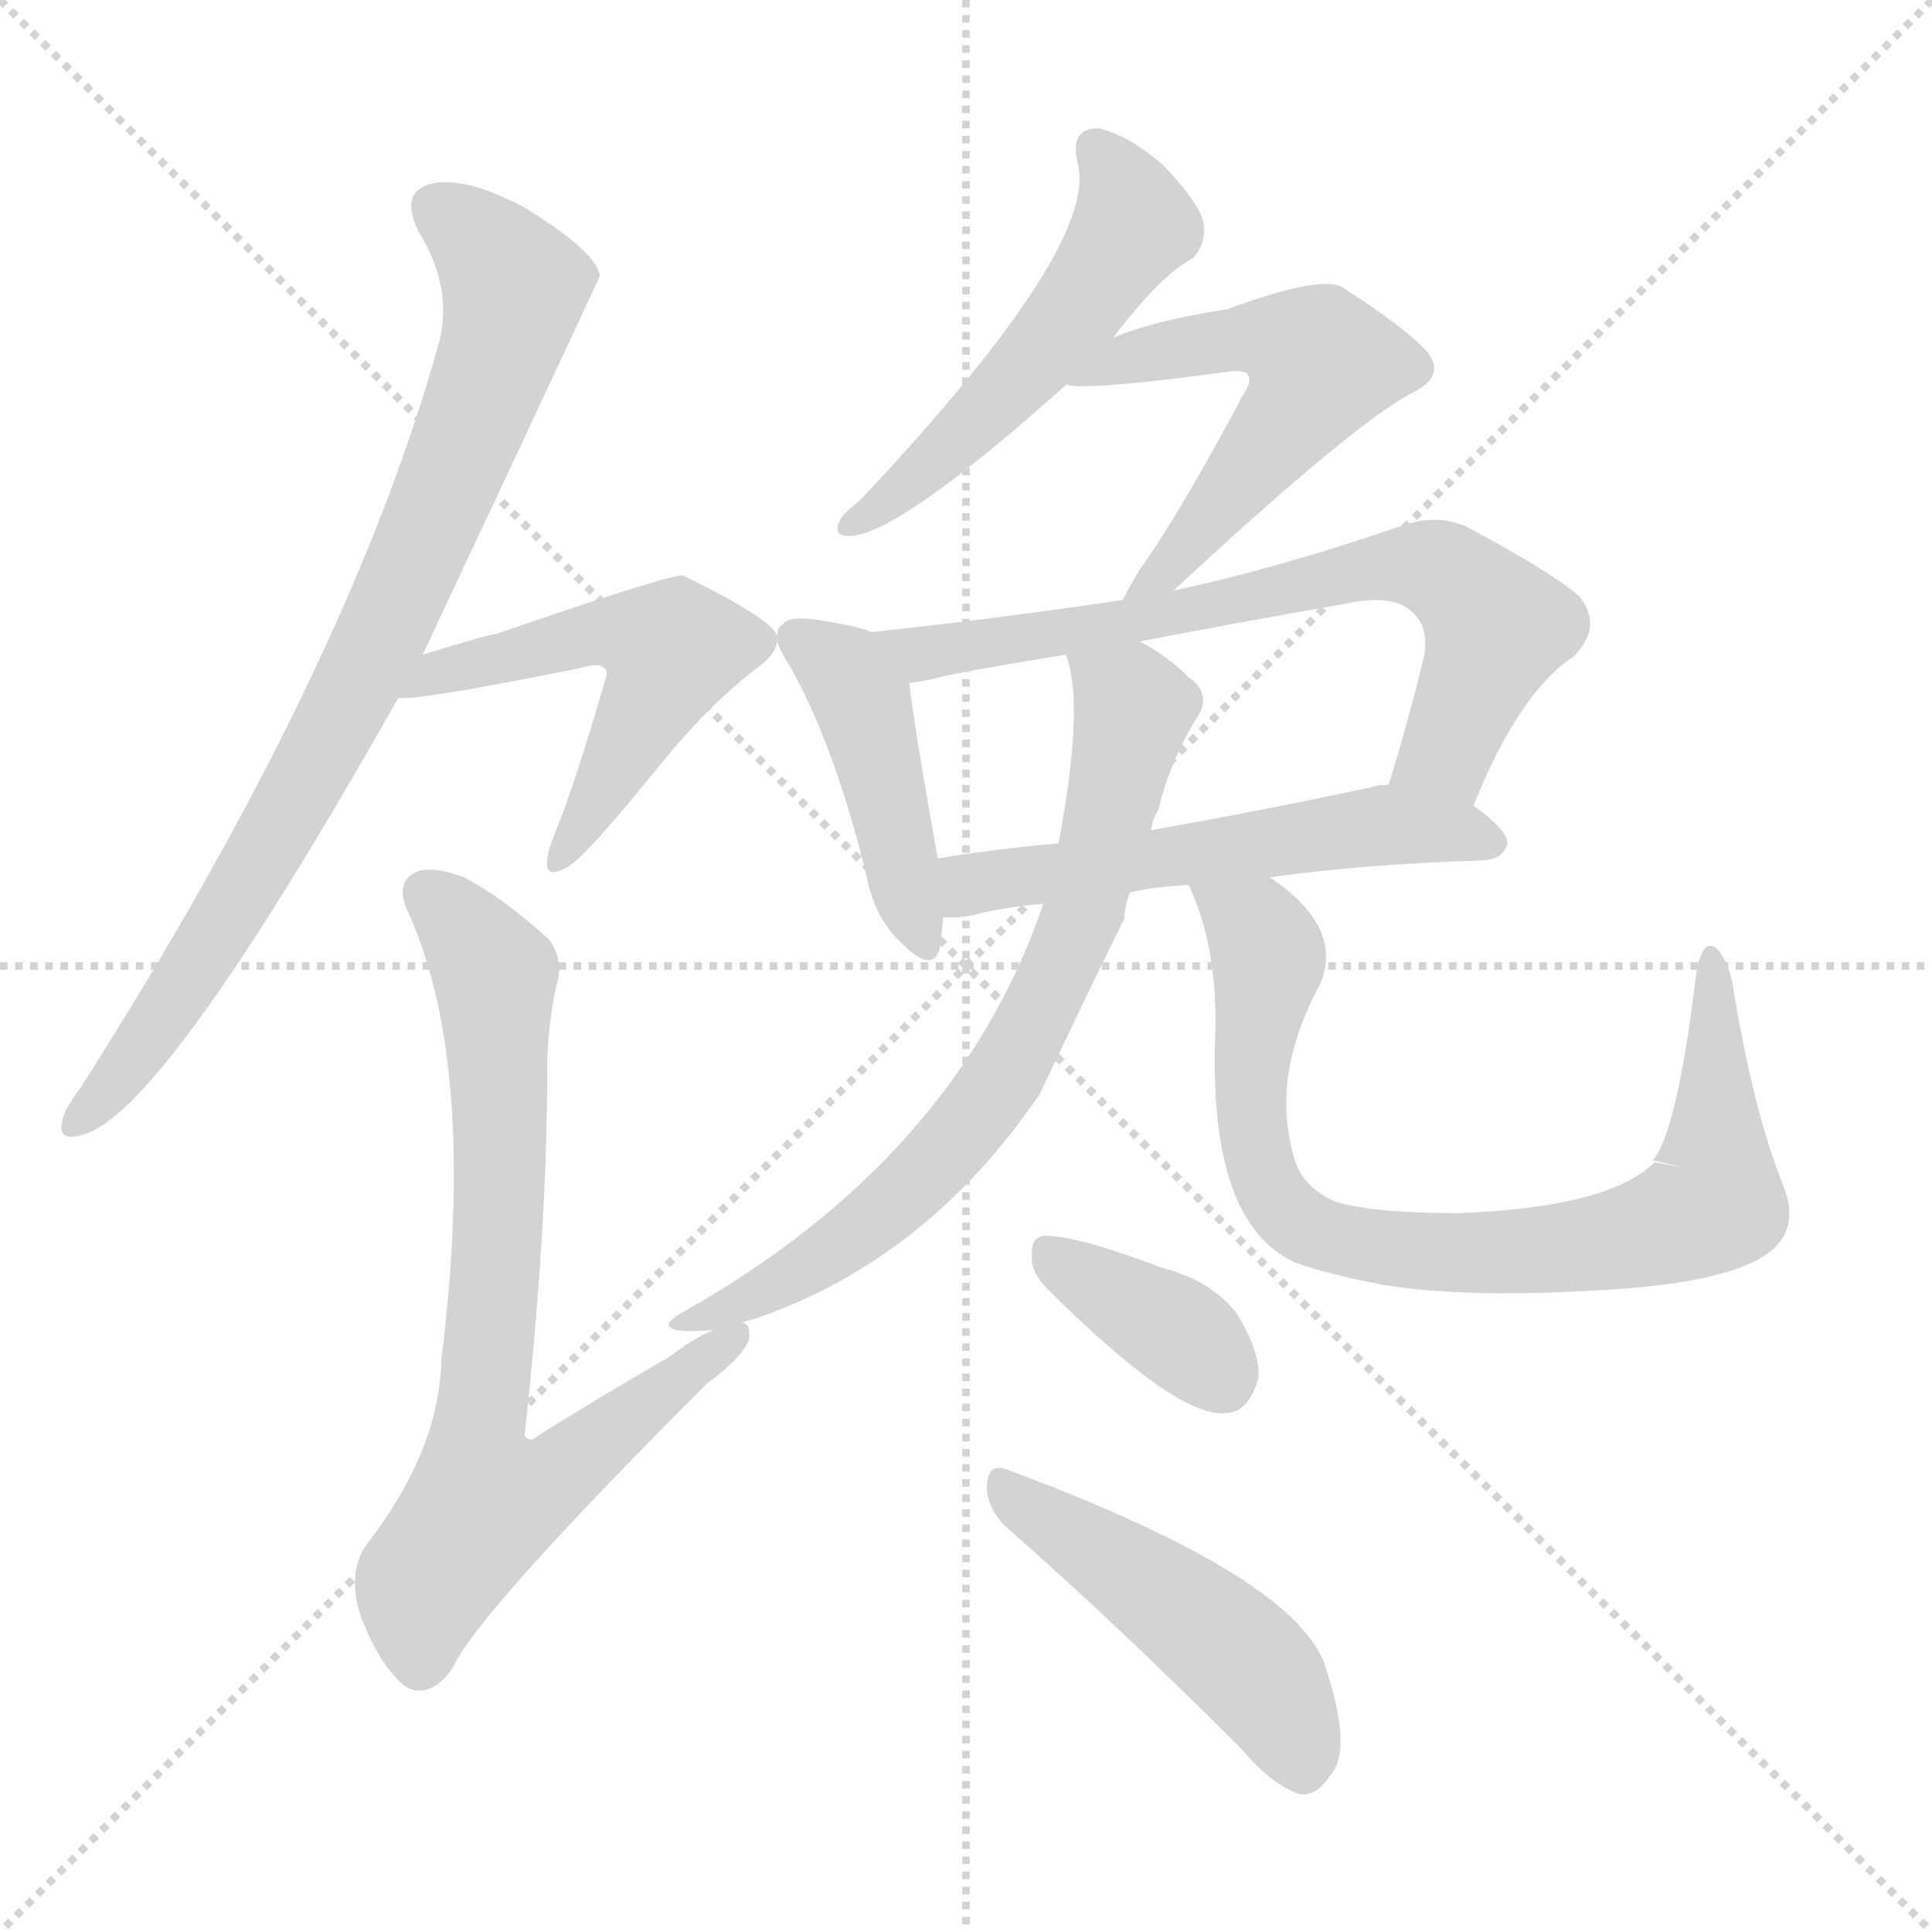
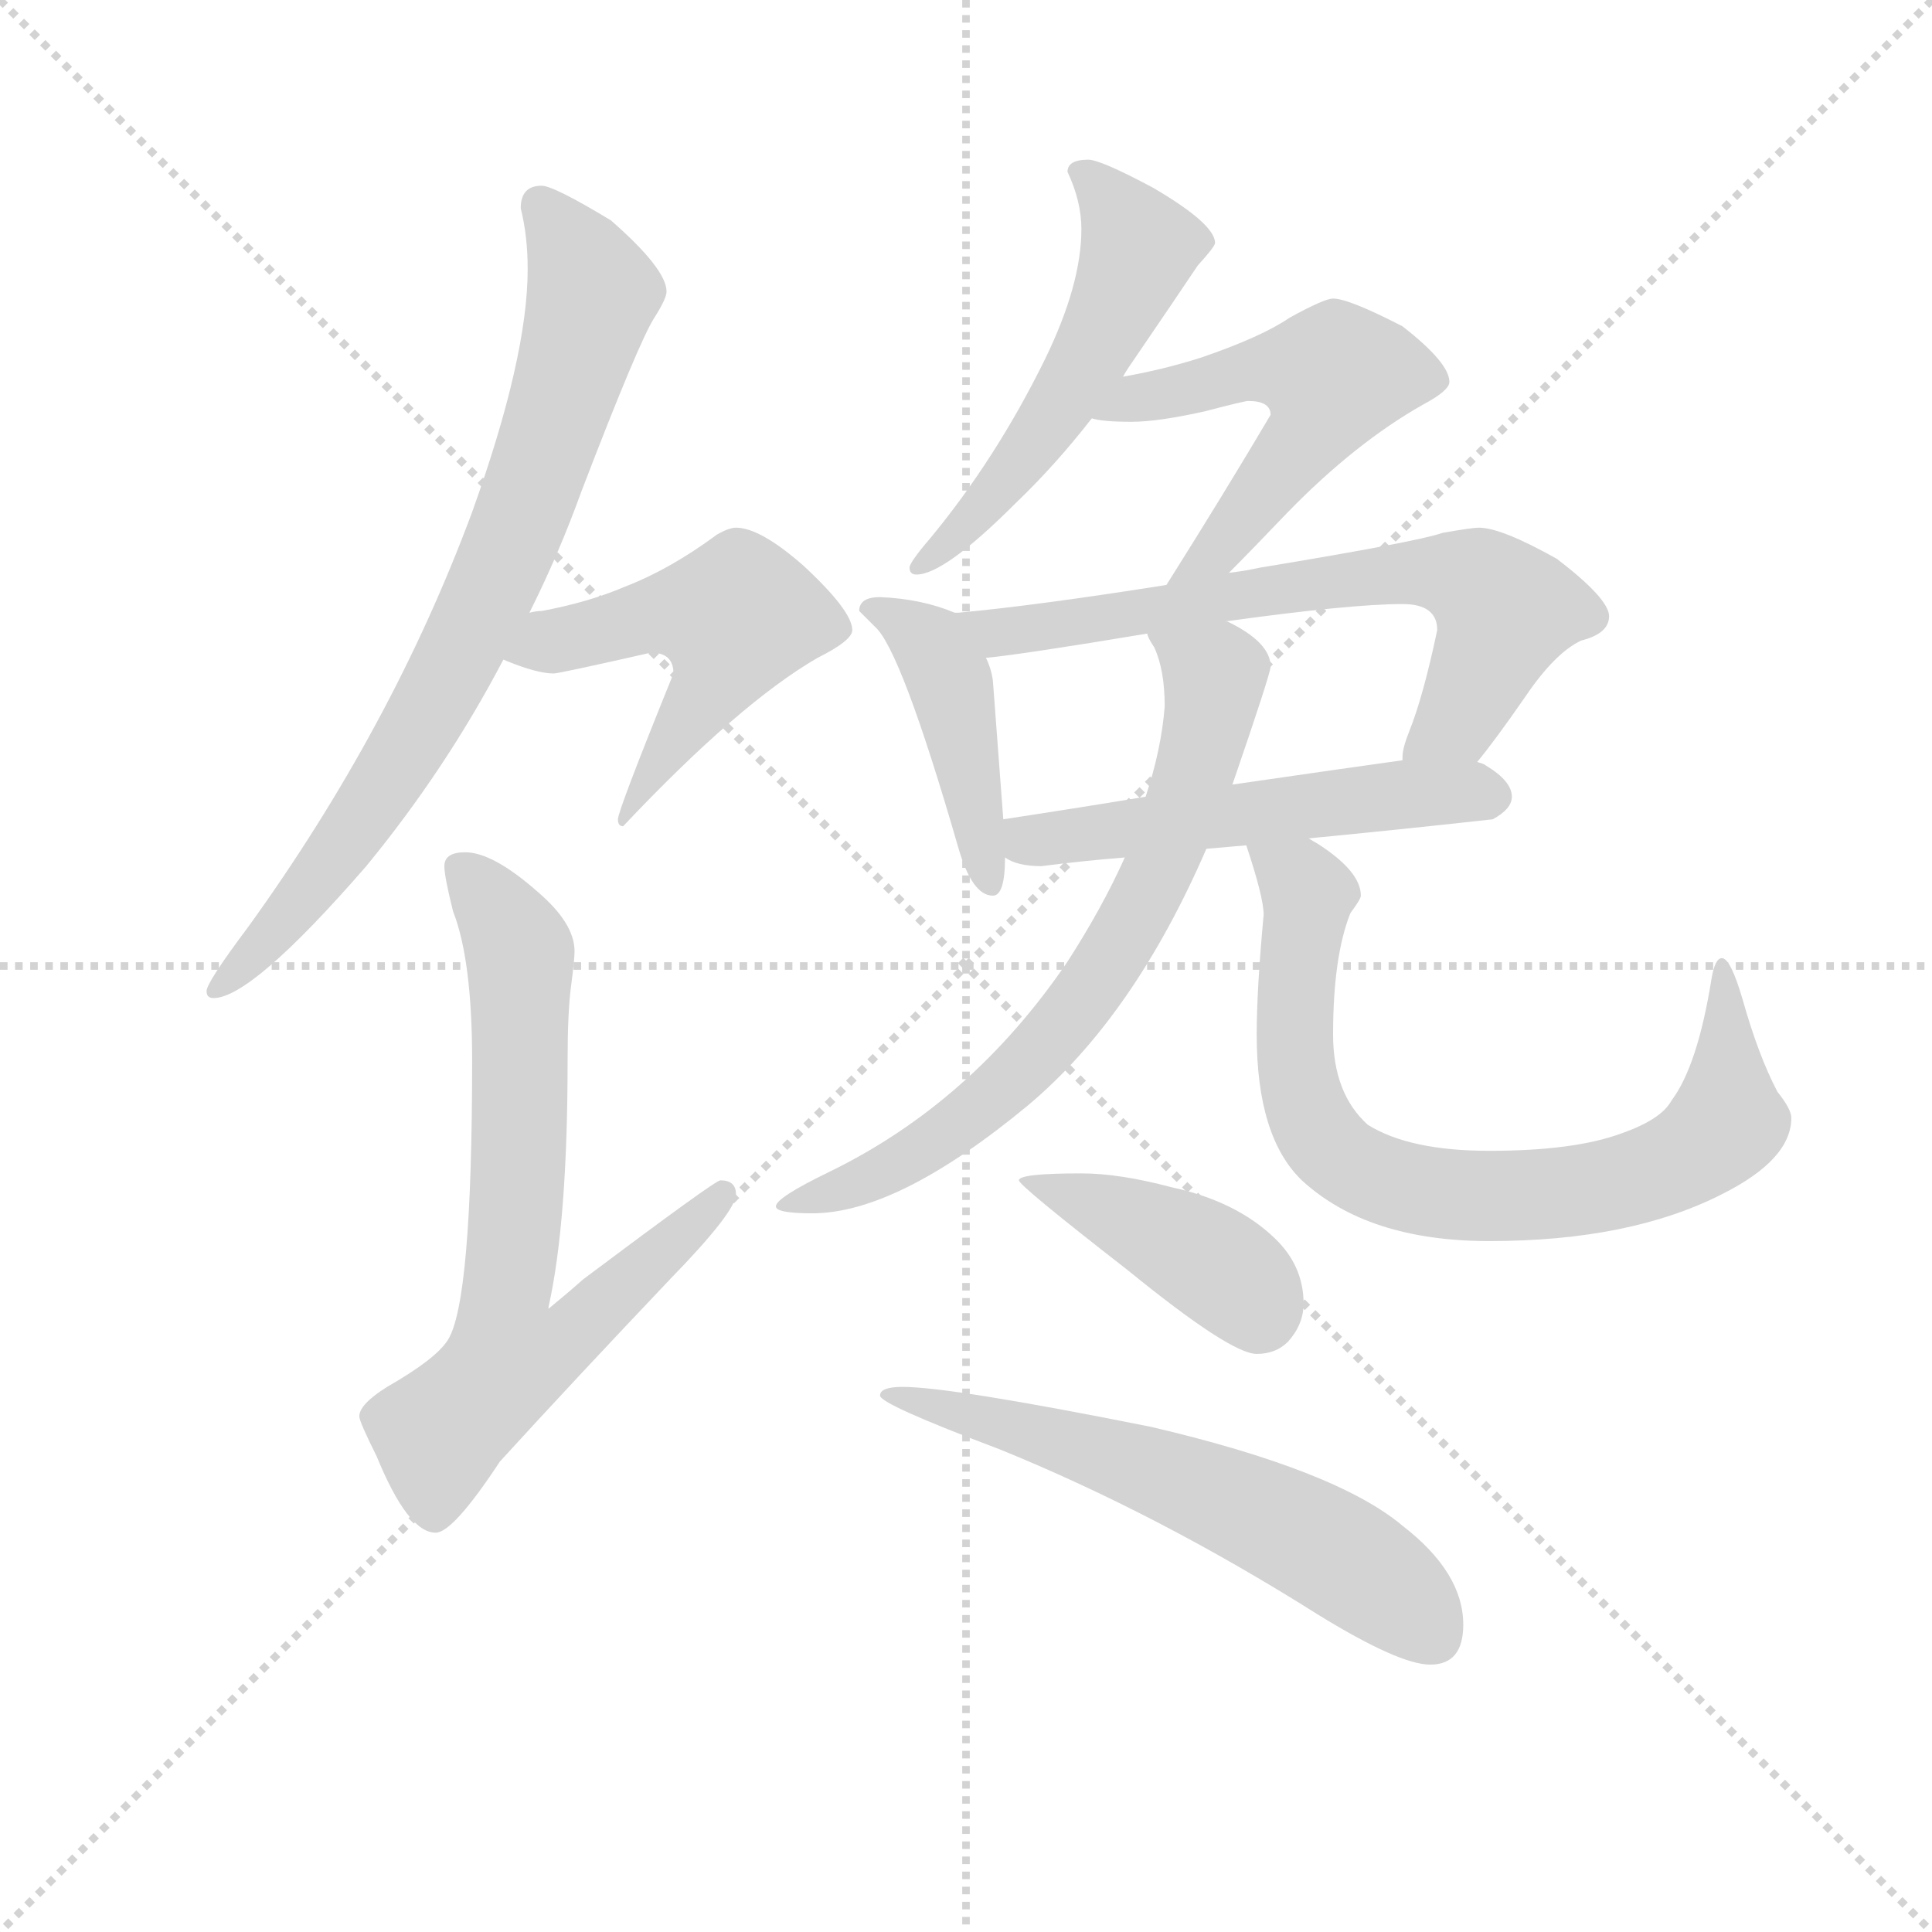
<svg xmlns="http://www.w3.org/2000/svg" version="1.1" viewBox="0 0 1024 1024">
  <g stroke="lightgray" stroke-dasharray="1,1" stroke-width="1" transform="scale(4, 4)">
    <line x1="0" y1="0" x2="256" y2="256" />
    <line x1="256" y1="0" x2="0" y2="256" />
    <line x1="128" y1="0" x2="128" y2="256" />
    <line x1="0" y1="128" x2="256" y2="128" />
  </g>
-   <g transform="scale(1, -1) translate(0, -900)">
+   <g transform="scale(0.92, -0.92) translate(60, -830)">
    <style type="text/css">
      
        @keyframes keyframes0 {
          from {
            stroke: blue;
-             stroke-dashoffset: 815;
-             stroke-width: 128;
-           }
-           73% {
+             stroke-dashoffset: 778;
+             stroke-width: 128;
+           }
+           72% {
            animation-timing-function: step-end;
            stroke: blue;
            stroke-dashoffset: 0;
            stroke-width: 128;
          }
          to {
            stroke: black;
            stroke-width: 1024;
          }
        }
        #make-me-a-hanzi-animation-0 {
-           animation: keyframes0 0.913s both;
+           animation: keyframes0 0.883s both;
          animation-delay: 0s;
          animation-timing-function: linear;
        }
      
        @keyframes keyframes1 {
          from {
            stroke: blue;
-             stroke-dashoffset: 523;
+             stroke-dashoffset: 509;
+             stroke-width: 128;
+           }
+           62% {
+             animation-timing-function: step-end;
+             stroke: blue;
+             stroke-dashoffset: 0;
+             stroke-width: 128;
+           }
+           to {
+             stroke: black;
+             stroke-width: 1024;
+           }
+         }
+         #make-me-a-hanzi-animation-1 {
+           animation: keyframes1 0.664s both;
+           animation-delay: 0.883s;
+           animation-timing-function: linear;
+         }
+       
+         @keyframes keyframes2 {
+           from {
+             stroke: blue;
+             stroke-dashoffset: 716;
+             stroke-width: 128;
+           }
+           70% {
+             animation-timing-function: step-end;
+             stroke: blue;
+             stroke-dashoffset: 0;
+             stroke-width: 128;
+           }
+           to {
+             stroke: black;
+             stroke-width: 1024;
+           }
+         }
+         #make-me-a-hanzi-animation-2 {
+           animation: keyframes2 0.833s both;
+           animation-delay: 1.547s;
+           animation-timing-function: linear;
+         }
+       
+         @keyframes keyframes3 {
+           from {
+             stroke: blue;
+             stroke-dashoffset: 533;
            stroke-width: 128;
          }
          63% {
            animation-timing-function: step-end;
            stroke: blue;
            stroke-dashoffset: 0;
            stroke-width: 128;
          }
          to {
            stroke: black;
            stroke-width: 1024;
          }
        }
-         #make-me-a-hanzi-animation-1 {
-           animation: keyframes1 0.676s both;
-           animation-delay: 0.913s;
-           animation-timing-function: linear;
-         }
-       
-         @keyframes keyframes2 {
-           from {
-             stroke: blue;
-             stroke-dashoffset: 750;
-             stroke-width: 128;
-           }
-           71% {
-             animation-timing-function: step-end;
-             stroke: blue;
-             stroke-dashoffset: 0;
-             stroke-width: 128;
-           }
-           to {
-             stroke: black;
-             stroke-width: 1024;
-           }
-         }
-         #make-me-a-hanzi-animation-2 {
-           animation: keyframes2 0.86s both;
-           animation-delay: 1.589s;
-           animation-timing-function: linear;
-         }
-       
-         @keyframes keyframes3 {
-           from {
-             stroke: blue;
-             stroke-dashoffset: 516;
-             stroke-width: 128;
-           }
-           63% {
-             animation-timing-function: step-end;
-             stroke: blue;
-             stroke-dashoffset: 0;
-             stroke-width: 128;
-           }
-           to {
-             stroke: black;
-             stroke-width: 1024;
-           }
-         }
        #make-me-a-hanzi-animation-3 {
-           animation: keyframes3 0.67s both;
-           animation-delay: 2.449s;
+           animation: keyframes3 0.684s both;
+           animation-delay: 2.38s;
          animation-timing-function: linear;
        }
      
        @keyframes keyframes4 {
          from {
            stroke: blue;
-             stroke-dashoffset: 539;
+             stroke-dashoffset: 542;
            stroke-width: 128;
          }
          64% {
            animation-timing-function: step-end;
            stroke: blue;
            stroke-dashoffset: 0;
            stroke-width: 128;
          }
          to {
            stroke: black;
            stroke-width: 1024;
          }
        }
        #make-me-a-hanzi-animation-4 {
-           animation: keyframes4 0.689s both;
-           animation-delay: 3.119s;
+           animation: keyframes4 0.691s both;
+           animation-delay: 3.064s;
          animation-timing-function: linear;
        }
      
        @keyframes keyframes5 {
          from {
            stroke: blue;
-             stroke-dashoffset: 434;
+             stroke-dashoffset: 436;
            stroke-width: 128;
          }
          59% {
            animation-timing-function: step-end;
            stroke: blue;
            stroke-dashoffset: 0;
            stroke-width: 128;
          }
          to {
            stroke: black;
            stroke-width: 1024;
          }
        }
        #make-me-a-hanzi-animation-5 {
-           animation: keyframes5 0.603s both;
-           animation-delay: 3.808s;
+           animation: keyframes5 0.605s both;
+           animation-delay: 3.755s;
          animation-timing-function: linear;
        }
      
        @keyframes keyframes6 {
          from {
            stroke: blue;
-             stroke-dashoffset: 695;
+             stroke-dashoffset: 679;
            stroke-width: 128;
          }
          69% {
            animation-timing-function: step-end;
            stroke: blue;
            stroke-dashoffset: 0;
            stroke-width: 128;
          }
          to {
            stroke: black;
            stroke-width: 1024;
          }
        }
        #make-me-a-hanzi-animation-6 {
-           animation: keyframes6 0.816s both;
-           animation-delay: 4.411s;
+           animation: keyframes6 0.803s both;
+           animation-delay: 4.36s;
          animation-timing-function: linear;
        }
      
        @keyframes keyframes7 {
          from {
            stroke: blue;
-             stroke-dashoffset: 547;
+             stroke-dashoffset: 535;
            stroke-width: 128;
          }
          64% {
            animation-timing-function: step-end;
            stroke: blue;
            stroke-dashoffset: 0;
            stroke-width: 128;
          }
          to {
            stroke: black;
            stroke-width: 1024;
          }
        }
        #make-me-a-hanzi-animation-7 {
-           animation: keyframes7 0.695s both;
-           animation-delay: 5.227s;
+           animation: keyframes7 0.685s both;
+           animation-delay: 5.162s;
          animation-timing-function: linear;
        }
      
        @keyframes keyframes8 {
          from {
            stroke: blue;
-             stroke-dashoffset: 720;
+             stroke-dashoffset: 713;
            stroke-width: 128;
          }
          70% {
            animation-timing-function: step-end;
            stroke: blue;
            stroke-dashoffset: 0;
            stroke-width: 128;
          }
          to {
            stroke: black;
            stroke-width: 1024;
          }
        }
        #make-me-a-hanzi-animation-8 {
-           animation: keyframes8 0.836s both;
-           animation-delay: 5.922s;
+           animation: keyframes8 0.83s both;
+           animation-delay: 5.848s;
          animation-timing-function: linear;
        }
      
        @keyframes keyframes9 {
          from {
            stroke: blue;
-             stroke-dashoffset: 825;
-             stroke-width: 128;
-           }
-           73% {
+             stroke-dashoffset: 777;
+             stroke-width: 128;
+           }
+           72% {
            animation-timing-function: step-end;
            stroke: blue;
            stroke-dashoffset: 0;
            stroke-width: 128;
          }
          to {
            stroke: black;
            stroke-width: 1024;
          }
        }
        #make-me-a-hanzi-animation-9 {
-           animation: keyframes9 0.921s both;
-           animation-delay: 6.758s;
+           animation: keyframes9 0.882s both;
+           animation-delay: 6.678s;
          animation-timing-function: linear;
        }
      
        @keyframes keyframes10 {
          from {
            stroke: blue;
-             stroke-dashoffset: 363;
-             stroke-width: 128;
-           }
-           54% {
+             stroke-dashoffset: 416;
+             stroke-width: 128;
+           }
+           58% {
            animation-timing-function: step-end;
            stroke: blue;
            stroke-dashoffset: 0;
            stroke-width: 128;
          }
          to {
            stroke: black;
            stroke-width: 1024;
          }
        }
        #make-me-a-hanzi-animation-10 {
-           animation: keyframes10 0.545s both;
-           animation-delay: 7.679s;
+           animation: keyframes10 0.589s both;
+           animation-delay: 7.56s;
          animation-timing-function: linear;
        }
      
        @keyframes keyframes11 {
          from {
            stroke: blue;
-             stroke-dashoffset: 474;
-             stroke-width: 128;
-           }
-           61% {
+             stroke-dashoffset: 598;
+             stroke-width: 128;
+           }
+           66% {
            animation-timing-function: step-end;
            stroke: blue;
            stroke-dashoffset: 0;
            stroke-width: 128;
          }
          to {
            stroke: black;
            stroke-width: 1024;
          }
        }
        #make-me-a-hanzi-animation-11 {
-           animation: keyframes11 0.636s both;
-           animation-delay: 8.224s;
+           animation: keyframes11 0.737s both;
+           animation-delay: 8.149s;
          animation-timing-function: linear;
        }
      
    </style>
-     <path d="M 224 553 Q 317 751 318 754 Q 317 757 316 759 Q 309 771 278 790 Q 248 806 230 803 Q 211 799 222 777 Q 241 746 232 716 Q 184 545 43 324 Q 34 312 33 306 Q 30 294 45 299 Q 88 312 211 530 L 224 553 Z" fill="lightgray" />
-     <path d="M 412 563 Q 409 572 362 595 Q 356 596 263 564 Q 260 564 224 553 C 195 544 181 529 211 530 Q 224 529 308 546 Q 317 549 320 546 Q 323 545 320 537 Q 305 485 294 458 Q 290 448 290 444 Q 289 434 300 440 Q 309 444 351 496 Q 378 529 404 548 Q 411 554 412 560 L 412 563 Z" fill="lightgray" />
-     <path d="M 378 195 Q 368 191 355 181 Q 322 162 285 139 Q 281 135 278 139 Q 290 248 290 331 Q 290 356 295 378 Q 299 391 291 402 Q 267 424 246 435 Q 227 442 219 437 Q 209 431 217 415 Q 253 334 234 180 Q 233 131 194 81 Q 184 66 191 44 Q 201 17 215 6 Q 228 -1 240 16 Q 252 44 375 167 Q 393 180 397 190 Q 398 199 393 199 C 393 203 393 203 378 195 Z" fill="lightgray" />
-     <path d="M 590 721 Q 615 754 632 763 Q 639 770 638 781 Q 637 791 616 813 Q 597 829 582 832 Q 567 832 571 814 Q 584 771 456 635 Q 447 628 445 624 Q 441 615 452 616 Q 479 619 565 696 L 590 721 Z" fill="lightgray" />
-     <path d="M 622 587 Q 719 677 749 692 Q 767 701 756 714 Q 744 727 711 748 Q 699 754 650 736 Q 611 730 590 721 C 562 710 535 698 565 696 Q 578 693 651 703 Q 658 704 661 702 Q 664 698 659 691 Q 625 627 604 598 Q 598 588 595 582 C 581 556 600 567 622 587 Z" fill="lightgray" />
-     <path d="M 462 565 Q 452 569 429 572 Q 417 573 415 569 Q 412 568 412 563 L 412 560 Q 413 556 418 548 Q 442 506 459 437 Q 463 415 476 402 Q 494 383 498 397 Q 499 404 500 414 L 497 445 Q 484 518 482 538 C 480 559 480 559 462 565 Z" fill="lightgray" />
-     <path d="M 781 473 Q 805 533 834 552 Q 850 568 837 584 Q 822 597 777 621 Q 761 628 742 621 Q 678 599 622 587 L 595 582 Q 528 572 462 565 C 432 562 452 533 482 538 Q 491 539 502 542 Q 533 548 565 553 L 604 560 Q 656 570 713 580 Q 740 586 750 574 Q 757 567 755 553 Q 746 516 736 484 C 727 455 769 445 781 473 Z" fill="lightgray" />
-     <path d="M 673 435 Q 722 442 787 444 Q 797 445 799 453 Q 799 460 781 473 C 762 488 762 488 736 484 Q 730 484 728 483 Q 667 470 610 460 L 561 453 Q 527 450 497 445 C 467 440 470 414 500 414 Q 506 413 516 415 Q 531 419 553 421 L 599 427 Q 612 430 630 431 L 673 435 Z" fill="lightgray" />
-     <path d="M 553 421 Q 507 286 361 204 Q 349 197 359 195 Q 365 194 378 195 L 393 199 Q 396 200 400 201 Q 491 232 551 320 Q 591 404 596 413 Q 596 420 599 427 L 610 460 Q 611 466 614 471 Q 620 496 634 519 Q 643 532 630 541 Q 618 553 604 560 C 578 576 558 582 565 553 Q 575 526 561 453 L 553 421 Z" fill="lightgray" />
-     <path d="M 893 281 L 877 284 Q 853 260 773 257 Q 728 257 708 263 Q 692 270 687 283 Q 672 328 700 379 Q 712 409 673 435 C 649 453 619 459 630 431 Q 646 397 644 349 Q 641 252 686 231 Q 702 225 733 219 Q 776 212 845 216 Q 906 219 931 232 Q 956 245 945 272 Q 929 312 918 380 Q 915 393 909 398 Q 902 402 899 384 Q 889 300 876 285 L 893 281 Z" fill="lightgray" />
-     <path d="M 554 218 Q 623 149 649 151 Q 662 151 667 170 Q 668 183 656 203 Q 643 221 616 228 Q 574 244 556 245 Q 546 246 547 234 Q 546 227 554 218 Z" fill="lightgray" />
-     <path d="M 534 90 Q 589 42 658 -27 Q 674 -46 689 -51 Q 698 -52 705 -41 Q 717 -28 703 15 Q 690 63 534 121 Q 524 125 523 113 Q 523 100 534 90 Z" fill="lightgray" />
+     <path d="M 252 723 Q 240 723 240 710 Q 244 694 244 675 Q 244 624 212 535 Q 166 411 83 296 Q 59 264 59 259 Q 59 255 63 255 Q 85 255 151 331 Q 197 387 230 450 L 245 477 Q 262 511 275 547 Q 308 633 317 647 Q 324 658 324 662 Q 324 675 292 703 Q 259 723 252 723 Z" fill="lightgray" />
+     <path d="M 230 450 Q 249 442 259 442 Q 262 442 315 454 Q 328 454 328 442 Q 296 363 296 358 Q 296 354 299 354 Q 366 425 411 451 Q 431 461 431 467 Q 431 478 403 504 Q 378 526 364 526 Q 360 526 353 522 Q 326 502 300 492 Q 279 483 252 478 Q 249 478 245 477 C 215 472 202 461 230 450 Z" fill="lightgray" />
+     <path d="M 208 339 Q 196 339 196 331 Q 196 325 201 305 Q 212 277 212 219 Q 212 80 198 58 Q 191 47 163 31 Q 147 21 147 14 Q 147 11 157 -9 Q 175 -53 191 -53 Q 201 -53 228 -12 Q 270 34 326 93 Q 364 132 364 142 Q 364 150 355 150 Q 352 150 276 93 Q 267 85 256 76 L 256 77 Q 267 126 267 219 Q 267 247 269 262 Q 271 277 271 282 Q 271 298 250 316 Q 224 339 208 339 Z" fill="lightgray" />
+     <path d="M 567 738 Q 555 738 555 731 Q 563 714 563 698 Q 563 666 542 623 Q 514 566 476 520 Q 464 506 464 503 Q 464 499 468 499 Q 484 499 525 540 Q 548 562 569 589 L 587 613 Q 588 615 590 618 Q 620 662 630 677 Q 640 688 640 690 Q 640 701 604 722 Q 574 738 567 738 Z" fill="lightgray" />
+     <path d="M 569 589 Q 575 587 592 587 Q 607 587 634 593 Q 657 599 659 599 Q 672 599 672 591 Q 646 547 612 493 C 596 468 627 479 648 500 Q 660 512 682 535 Q 721 575 760 597 Q 775 605 775 610 Q 775 621 748 642 Q 717 658 708 658 Q 703 658 683 647 Q 667 636 632 624 Q 610 617 587 613 C 558 607 539 594 569 589 Z" fill="lightgray" />
+     <path d="M 490 477 Q 471 485 447 486 Q 435 486 435 478 Q 436 477 444 469 Q 459 456 492 342 Q 500 314 512 314 Q 519 314 519 336 L 518 358 L 512 438 Q 511 445 508 451 C 499 474 499 474 490 477 Z" fill="lightgray" />
+     <path d="M 612 493 Q 536 481 492 477 L 490 477 C 460 474 478 447 508 451 Q 529 453 601 465 L 646 472 Q 718 482 748 482 Q 768 482 768 467 Q 760 429 752 409 Q 748 399 748 394 L 748 392 C 742 363 772 367 791 391 Q 801 403 819 429 Q 836 454 851 461 Q 867 465 867 475 Q 867 485 837 508 Q 805 526 792 526 Q 788 526 771 523 Q 757 518 666 503 Q 657 501 648 500 L 612 493 Z" fill="lightgray" />
+     <path d="M 519 336 Q 526 331 540 331 Q 563 334 588 336 L 635 341 Q 646 342 658 343 L 694 347 Q 746 352 800 358 Q 811 364 811 371 Q 811 380 796 389 Q 795 390 791 391 L 748 392 Q 719 388 650 378 L 600 371 Q 564 365 518 358 C 488 353 491 348 519 336 Z" fill="lightgray" />
+     <path d="M 588 336 Q 575 307 555 276 Q 500 195 418 155 Q 387 140 387 135 Q 387 131 408 131 Q 457 131 532 193 Q 593 244 635 341 L 650 378 Q 672 442 672 446 Q 672 460 647 472 L 646 472 C 619 486 588 492 601 465 Q 601 463 605 457 Q 611 444 611 423 Q 609 398 600 371 L 588 336 Z" fill="lightgray" />
+     <path d="M 658 343 Q 668 313 668 303 Q 664 260 664 234 Q 664 175 690 150 Q 728 115 798 115 Q 879 115 932 142 Q 972 162 972 186 Q 972 191 964 201 Q 953 222 944 254 Q 937 278 932 278 Q 928 278 926 266 Q 918 216 903 196 Q 897 185 874 177 Q 847 167 798 167 Q 752 167 728 182 Q 708 200 708 234 Q 708 279 718 304 Q 724 312 724 314 Q 724 328 699 344 Q 697 345 694 347 C 669 364 649 372 658 343 Z" fill="lightgray" />
+     <path d="M 563 154 Q 527 154 527 150 Q 527 147 590 98 Q 649 50 664 50 Q 675 50 682 57 Q 691 67 691 79 Q 691 101 674 117 Q 652 138 615 146 Q 585 154 563 154 Z" fill="lightgray" />
+     <path d="M 460 31 Q 447 31 447 26 Q 447 21 516 -5 Q 607 -42 699 -100 Q 746 -129 764 -129 Q 783 -129 783 -106 Q 783 -76 748 -49 Q 710 -17 603 8 Q 488 31 460 31 Z" fill="lightgray" />
    <clipPath id="make-me-a-hanzi-clip-0">
-       <path d="M 224 553 Q 317 751 318 754 Q 317 757 316 759 Q 309 771 278 790 Q 248 806 230 803 Q 211 799 222 777 Q 241 746 232 716 Q 184 545 43 324 Q 34 312 33 306 Q 30 294 45 299 Q 88 312 211 530 L 224 553 Z" />
-     </clipPath>
-     <path clip-path="url(#make-me-a-hanzi-clip-0)" d="M 232 788 L 259 768 L 273 747 L 241 650 L 210 576 L 150 463 L 75 345 L 42 307" fill="none" id="make-me-a-hanzi-animation-0" stroke-dasharray="687 1374" stroke-linecap="round" />
+       <path d="M 252 723 Q 240 723 240 710 Q 244 694 244 675 Q 244 624 212 535 Q 166 411 83 296 Q 59 264 59 259 Q 59 255 63 255 Q 85 255 151 331 Q 197 387 230 450 L 245 477 Q 262 511 275 547 Q 308 633 317 647 Q 324 658 324 662 Q 324 675 292 703 Q 259 723 252 723 Z" />
+     </clipPath>
+     <path clip-path="url(#make-me-a-hanzi-clip-0)" d="M 251 712 L 270 688 L 281 661 L 231 508 L 191 427 L 150 361 L 118 315 L 64 260" fill="none" id="make-me-a-hanzi-animation-0" stroke-dasharray="650 1300" stroke-linecap="round" />
    <clipPath id="make-me-a-hanzi-clip-1">
-       <path d="M 412 563 Q 409 572 362 595 Q 356 596 263 564 Q 260 564 224 553 C 195 544 181 529 211 530 Q 224 529 308 546 Q 317 549 320 546 Q 323 545 320 537 Q 305 485 294 458 Q 290 448 290 444 Q 289 434 300 440 Q 309 444 351 496 Q 378 529 404 548 Q 411 554 412 560 L 412 563 Z" />
-     </clipPath>
-     <path clip-path="url(#make-me-a-hanzi-clip-1)" d="M 220 535 L 240 546 L 279 558 L 294 556 L 303 563 L 323 566 L 356 556 L 330 497 L 298 449" fill="none" id="make-me-a-hanzi-animation-1" stroke-dasharray="395 790" stroke-linecap="round" />
+       <path d="M 230 450 Q 249 442 259 442 Q 262 442 315 454 Q 328 454 328 442 Q 296 363 296 358 Q 296 354 299 354 Q 366 425 411 451 Q 431 461 431 467 Q 431 478 403 504 Q 378 526 364 526 Q 360 526 353 522 Q 326 502 300 492 Q 279 483 252 478 Q 249 478 245 477 C 215 472 202 461 230 450 Z" />
+     </clipPath>
+     <path clip-path="url(#make-me-a-hanzi-clip-1)" d="M 241 453 L 315 476 L 364 474 L 351 436 L 325 403 L 305 363" fill="none" id="make-me-a-hanzi-animation-1" stroke-dasharray="381 762" stroke-linecap="round" />
    <clipPath id="make-me-a-hanzi-clip-2">
-       <path d="M 378 195 Q 368 191 355 181 Q 322 162 285 139 Q 281 135 278 139 Q 290 248 290 331 Q 290 356 295 378 Q 299 391 291 402 Q 267 424 246 435 Q 227 442 219 437 Q 209 431 217 415 Q 253 334 234 180 Q 233 131 194 81 Q 184 66 191 44 Q 201 17 215 6 Q 228 -1 240 16 Q 252 44 375 167 Q 393 180 397 190 Q 398 199 393 199 C 393 203 393 203 378 195 Z" />
-     </clipPath>
-     <path clip-path="url(#make-me-a-hanzi-clip-2)" d="M 227 426 L 256 394 L 263 376 L 265 257 L 252 138 L 257 104 L 284 111 L 387 191" fill="none" id="make-me-a-hanzi-animation-2" stroke-dasharray="622 1244" stroke-linecap="round" />
+       <path d="M 208 339 Q 196 339 196 331 Q 196 325 201 305 Q 212 277 212 219 Q 212 80 198 58 Q 191 47 163 31 Q 147 21 147 14 Q 147 11 157 -9 Q 175 -53 191 -53 Q 201 -53 228 -12 Q 270 34 326 93 Q 364 132 364 142 Q 364 150 355 150 Q 352 150 276 93 Q 267 85 256 76 L 256 77 Q 267 126 267 219 Q 267 247 269 262 Q 271 277 271 282 Q 271 298 250 316 Q 224 339 208 339 Z" />
+     </clipPath>
+     <path clip-path="url(#make-me-a-hanzi-clip-2)" d="M 207 328 L 228 304 L 240 272 L 240 172 L 230 77 L 264 77 L 273 66 L 257 52 L 231 45 L 193 5 L 190 -42" fill="none" id="make-me-a-hanzi-animation-2" stroke-dasharray="588 1176" stroke-linecap="round" />
    <clipPath id="make-me-a-hanzi-clip-3">
-       <path d="M 590 721 Q 615 754 632 763 Q 639 770 638 781 Q 637 791 616 813 Q 597 829 582 832 Q 567 832 571 814 Q 584 771 456 635 Q 447 628 445 624 Q 441 615 452 616 Q 479 619 565 696 L 590 721 Z" />
-     </clipPath>
-     <path clip-path="url(#make-me-a-hanzi-clip-3)" d="M 581 820 L 596 799 L 598 775 L 543 702 L 499 658 L 454 624" fill="none" id="make-me-a-hanzi-animation-3" stroke-dasharray="388 776" stroke-linecap="round" />
+       <path d="M 567 738 Q 555 738 555 731 Q 563 714 563 698 Q 563 666 542 623 Q 514 566 476 520 Q 464 506 464 503 Q 464 499 468 499 Q 484 499 525 540 Q 548 562 569 589 L 587 613 Q 588 615 590 618 Q 620 662 630 677 Q 640 688 640 690 Q 640 701 604 722 Q 574 738 567 738 Z" />
+     </clipPath>
+     <path clip-path="url(#make-me-a-hanzi-clip-3)" d="M 565 728 L 596 688 L 590 671 L 528 564 L 497 526 L 469 504" fill="none" id="make-me-a-hanzi-animation-3" stroke-dasharray="405 810" stroke-linecap="round" />
    <clipPath id="make-me-a-hanzi-clip-4">
-       <path d="M 622 587 Q 719 677 749 692 Q 767 701 756 714 Q 744 727 711 748 Q 699 754 650 736 Q 611 730 590 721 C 562 710 535 698 565 696 Q 578 693 651 703 Q 658 704 661 702 Q 664 698 659 691 Q 625 627 604 598 Q 598 588 595 582 C 581 556 600 567 622 587 Z" />
-     </clipPath>
-     <path clip-path="url(#make-me-a-hanzi-clip-4)" d="M 576 699 L 594 709 L 667 723 L 699 710 L 685 679 L 624 602 L 606 591" fill="none" id="make-me-a-hanzi-animation-4" stroke-dasharray="411 822" stroke-linecap="round" />
+       <path d="M 569 589 Q 575 587 592 587 Q 607 587 634 593 Q 657 599 659 599 Q 672 599 672 591 Q 646 547 612 493 C 596 468 627 479 648 500 Q 660 512 682 535 Q 721 575 760 597 Q 775 605 775 610 Q 775 621 748 642 Q 717 658 708 658 Q 703 658 683 647 Q 667 636 632 624 Q 610 617 587 613 C 558 607 539 594 569 589 Z" />
+     </clipPath>
+     <path clip-path="url(#make-me-a-hanzi-clip-4)" d="M 574 594 L 662 617 L 708 612 L 694 579 L 640 511 L 617 499" fill="none" id="make-me-a-hanzi-animation-4" stroke-dasharray="414 828" stroke-linecap="round" />
    <clipPath id="make-me-a-hanzi-clip-5">
-       <path d="M 462 565 Q 452 569 429 572 Q 417 573 415 569 Q 412 568 412 563 L 412 560 Q 413 556 418 548 Q 442 506 459 437 Q 463 415 476 402 Q 494 383 498 397 Q 499 404 500 414 L 497 445 Q 484 518 482 538 C 480 559 480 559 462 565 Z" />
-     </clipPath>
-     <path clip-path="url(#make-me-a-hanzi-clip-5)" d="M 423 562 L 444 547 L 459 521 L 488 402" fill="none" id="make-me-a-hanzi-animation-5" stroke-dasharray="306 612" stroke-linecap="round" />
+       <path d="M 490 477 Q 471 485 447 486 Q 435 486 435 478 Q 436 477 444 469 Q 459 456 492 342 Q 500 314 512 314 Q 519 314 519 336 L 518 358 L 512 438 Q 511 445 508 451 C 499 474 499 474 490 477 Z" />
+     </clipPath>
+     <path clip-path="url(#make-me-a-hanzi-clip-5)" d="M 444 478 L 477 458 L 487 437 L 510 321" fill="none" id="make-me-a-hanzi-animation-5" stroke-dasharray="308 616" stroke-linecap="round" />
    <clipPath id="make-me-a-hanzi-clip-6">
-       <path d="M 781 473 Q 805 533 834 552 Q 850 568 837 584 Q 822 597 777 621 Q 761 628 742 621 Q 678 599 622 587 L 595 582 Q 528 572 462 565 C 432 562 452 533 482 538 Q 491 539 502 542 Q 533 548 565 553 L 604 560 Q 656 570 713 580 Q 740 586 750 574 Q 757 567 755 553 Q 746 516 736 484 C 727 455 769 445 781 473 Z" />
-     </clipPath>
-     <path clip-path="url(#make-me-a-hanzi-clip-6)" d="M 470 564 L 488 554 L 508 555 L 754 600 L 772 592 L 793 565 L 764 499 L 745 488" fill="none" id="make-me-a-hanzi-animation-6" stroke-dasharray="567 1134" stroke-linecap="round" />
+       <path d="M 612 493 Q 536 481 492 477 L 490 477 C 460 474 478 447 508 451 Q 529 453 601 465 L 646 472 Q 718 482 748 482 Q 768 482 768 467 Q 760 429 752 409 Q 748 399 748 394 L 748 392 C 742 363 772 367 791 391 Q 801 403 819 429 Q 836 454 851 461 Q 867 465 867 475 Q 867 485 837 508 Q 805 526 792 526 Q 788 526 771 523 Q 757 518 666 503 Q 657 501 648 500 L 612 493 Z" />
+     </clipPath>
+     <path clip-path="url(#make-me-a-hanzi-clip-6)" d="M 498 472 L 533 467 L 680 494 L 782 498 L 807 477 L 780 415 L 756 400 L 755 393" fill="none" id="make-me-a-hanzi-animation-6" stroke-dasharray="551 1102" stroke-linecap="round" />
    <clipPath id="make-me-a-hanzi-clip-7">
-       <path d="M 673 435 Q 722 442 787 444 Q 797 445 799 453 Q 799 460 781 473 C 762 488 762 488 736 484 Q 730 484 728 483 Q 667 470 610 460 L 561 453 Q 527 450 497 445 C 467 440 470 414 500 414 Q 506 413 516 415 Q 531 419 553 421 L 599 427 Q 612 430 630 431 L 673 435 Z" />
-     </clipPath>
-     <path clip-path="url(#make-me-a-hanzi-clip-7)" d="M 504 422 L 530 434 L 724 462 L 770 460 L 789 453" fill="none" id="make-me-a-hanzi-animation-7" stroke-dasharray="419 838" stroke-linecap="round" />
+       <path d="M 519 336 Q 526 331 540 331 Q 563 334 588 336 L 635 341 Q 646 342 658 343 L 694 347 Q 746 352 800 358 Q 811 364 811 371 Q 811 380 796 389 Q 795 390 791 391 L 748 392 Q 719 388 650 378 L 600 371 Q 564 365 518 358 C 488 353 491 348 519 336 Z" />
+     </clipPath>
+     <path clip-path="url(#make-me-a-hanzi-clip-7)" d="M 526 353 L 533 346 L 755 373 L 800 372" fill="none" id="make-me-a-hanzi-animation-7" stroke-dasharray="407 814" stroke-linecap="round" />
    <clipPath id="make-me-a-hanzi-clip-8">
-       <path d="M 553 421 Q 507 286 361 204 Q 349 197 359 195 Q 365 194 378 195 L 393 199 Q 396 200 400 201 Q 491 232 551 320 Q 591 404 596 413 Q 596 420 599 427 L 610 460 Q 611 466 614 471 Q 620 496 634 519 Q 643 532 630 541 Q 618 553 604 560 C 578 576 558 582 565 553 Q 575 526 561 453 L 553 421 Z" />
-     </clipPath>
-     <path clip-path="url(#make-me-a-hanzi-clip-8)" d="M 572 550 L 601 525 L 573 415 L 539 339 L 512 301 L 461 252 L 415 221 L 363 199" fill="none" id="make-me-a-hanzi-animation-8" stroke-dasharray="592 1184" stroke-linecap="round" />
+       <path d="M 588 336 Q 575 307 555 276 Q 500 195 418 155 Q 387 140 387 135 Q 387 131 408 131 Q 457 131 532 193 Q 593 244 635 341 L 650 378 Q 672 442 672 446 Q 672 460 647 472 L 646 472 C 619 486 588 492 601 465 Q 601 463 605 457 Q 611 444 611 423 Q 609 398 600 371 L 588 336 Z" />
+     </clipPath>
+     <path clip-path="url(#make-me-a-hanzi-clip-8)" d="M 609 464 L 640 441 L 633 397 L 607 326 L 560 249 L 514 199 L 484 176 L 423 144 L 391 136" fill="none" id="make-me-a-hanzi-animation-8" stroke-dasharray="585 1170" stroke-linecap="round" />
    <clipPath id="make-me-a-hanzi-clip-9">
-       <path d="M 893 281 L 877 284 Q 853 260 773 257 Q 728 257 708 263 Q 692 270 687 283 Q 672 328 700 379 Q 712 409 673 435 C 649 453 619 459 630 431 Q 646 397 644 349 Q 641 252 686 231 Q 702 225 733 219 Q 776 212 845 216 Q 906 219 931 232 Q 956 245 945 272 Q 929 312 918 380 Q 915 393 909 398 Q 902 402 899 384 Q 889 300 876 285 L 893 281 Z" />
-     </clipPath>
-     <path clip-path="url(#make-me-a-hanzi-clip-9)" d="M 638 427 L 671 398 L 662 337 L 664 299 L 672 271 L 696 247 L 790 236 L 853 241 L 907 254 L 918 269 L 910 300 L 891 292 L 884 256 L 881 286 L 890 292" fill="none" id="make-me-a-hanzi-animation-9" stroke-dasharray="697 1394" stroke-linecap="round" />
+       <path d="M 658 343 Q 668 313 668 303 Q 664 260 664 234 Q 664 175 690 150 Q 728 115 798 115 Q 879 115 932 142 Q 972 162 972 186 Q 972 191 964 201 Q 953 222 944 254 Q 937 278 932 278 Q 928 278 926 266 Q 918 216 903 196 Q 897 185 874 177 Q 847 167 798 167 Q 752 167 728 182 Q 708 200 708 234 Q 708 279 718 304 Q 724 312 724 314 Q 724 328 699 344 Q 697 345 694 347 C 669 364 649 372 658 343 Z" />
+     </clipPath>
+     <path clip-path="url(#make-me-a-hanzi-clip-9)" d="M 665 335 L 678 331 L 694 315 L 686 239 L 695 186 L 722 157 L 762 143 L 853 144 L 903 159 L 925 173 L 935 183 L 936 194 L 936 261 L 931 271" fill="none" id="make-me-a-hanzi-animation-9" stroke-dasharray="649 1298" stroke-linecap="round" />
    <clipPath id="make-me-a-hanzi-clip-10">
-       <path d="M 554 218 Q 623 149 649 151 Q 662 151 667 170 Q 668 183 656 203 Q 643 221 616 228 Q 574 244 556 245 Q 546 246 547 234 Q 546 227 554 218 Z" />
-     </clipPath>
-     <path clip-path="url(#make-me-a-hanzi-clip-10)" d="M 560 233 L 624 194 L 647 171" fill="none" id="make-me-a-hanzi-animation-10" stroke-dasharray="235 470" stroke-linecap="round" />
+       <path d="M 563 154 Q 527 154 527 150 Q 527 147 590 98 Q 649 50 664 50 Q 675 50 682 57 Q 691 67 691 79 Q 691 101 674 117 Q 652 138 615 146 Q 585 154 563 154 Z" />
+     </clipPath>
+     <path clip-path="url(#make-me-a-hanzi-clip-10)" d="M 530 150 L 625 111 L 654 91 L 665 72" fill="none" id="make-me-a-hanzi-animation-10" stroke-dasharray="288 576" stroke-linecap="round" />
    <clipPath id="make-me-a-hanzi-clip-11">
-       <path d="M 534 90 Q 589 42 658 -27 Q 674 -46 689 -51 Q 698 -52 705 -41 Q 717 -28 703 15 Q 690 63 534 121 Q 524 125 523 113 Q 523 100 534 90 Z" />
-     </clipPath>
-     <path clip-path="url(#make-me-a-hanzi-clip-11)" d="M 534 109 L 655 24 L 677 -3 L 690 -36" fill="none" id="make-me-a-hanzi-animation-11" stroke-dasharray="346 692" stroke-linecap="round" />
+       <path d="M 460 31 Q 447 31 447 26 Q 447 21 516 -5 Q 607 -42 699 -100 Q 746 -129 764 -129 Q 783 -129 783 -106 Q 783 -76 748 -49 Q 710 -17 603 8 Q 488 31 460 31 Z" />
+     </clipPath>
+     <path clip-path="url(#make-me-a-hanzi-clip-11)" d="M 456 25 L 548 2 L 644 -32 L 716 -69 L 765 -110" fill="none" id="make-me-a-hanzi-animation-11" stroke-dasharray="470 940" stroke-linecap="round" />
  </g>
</svg>
